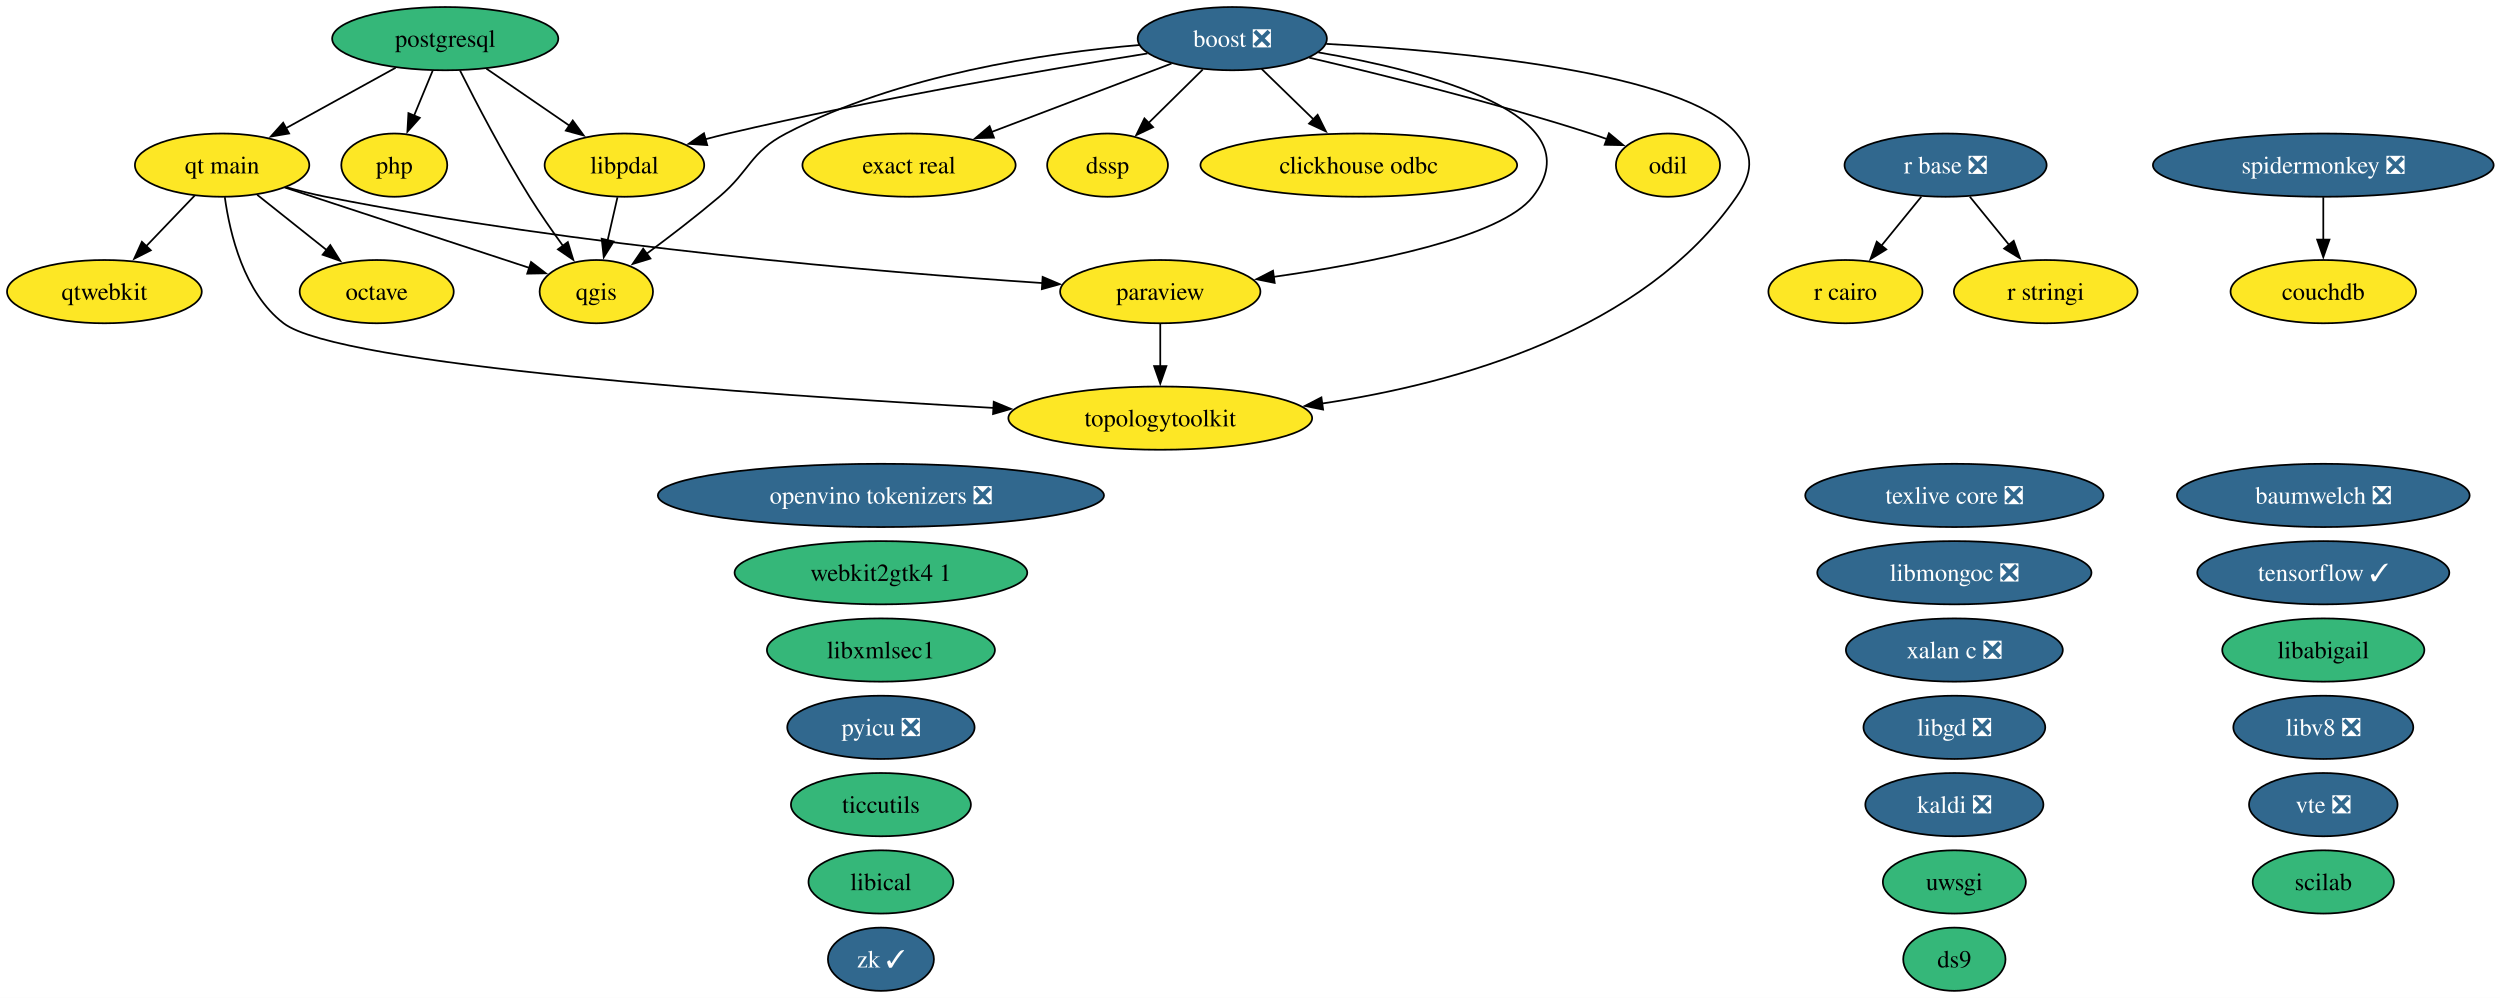
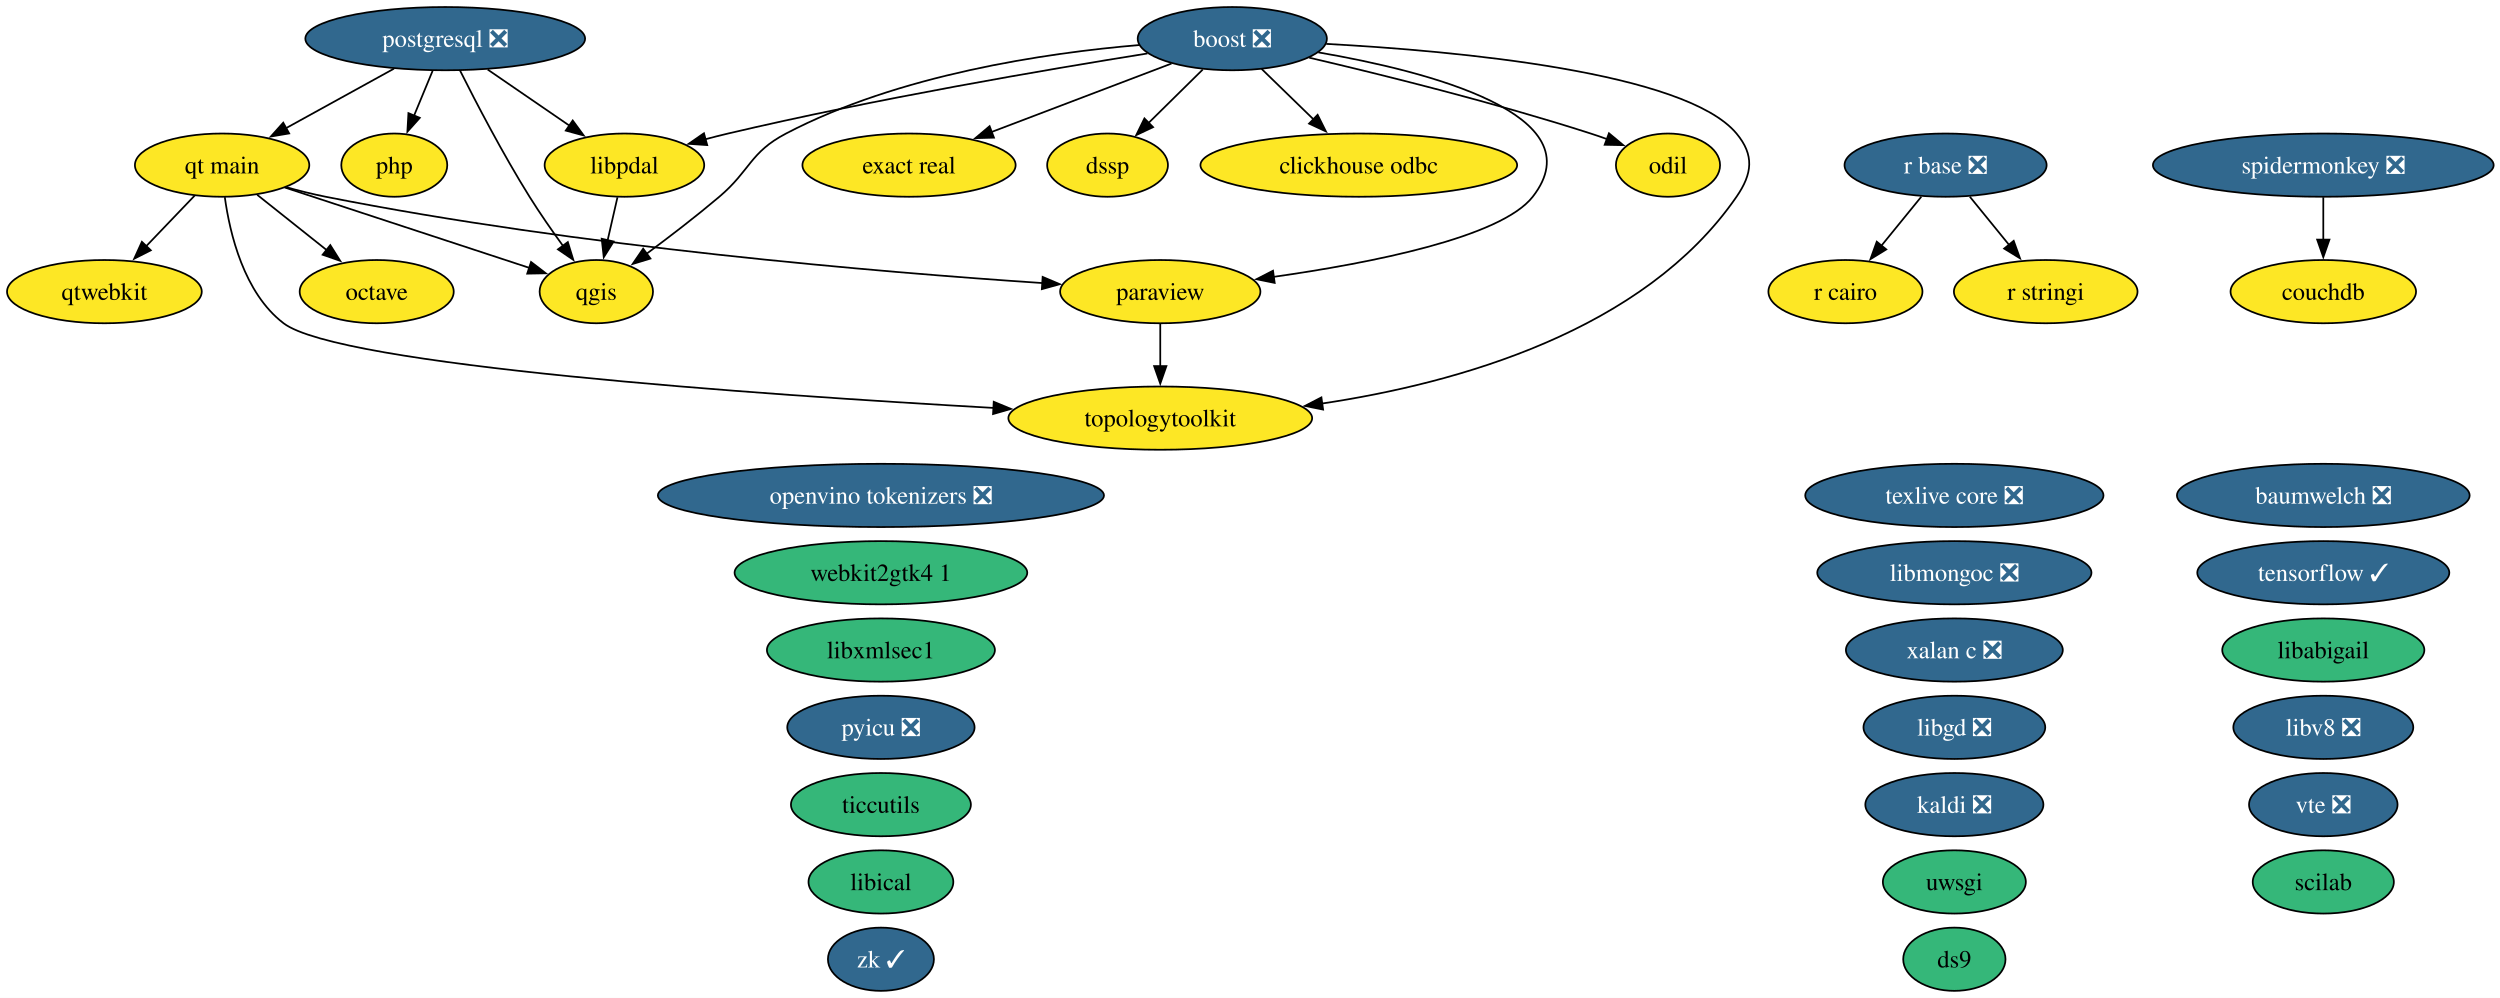
<svg xmlns="http://www.w3.org/2000/svg" xmlns:xlink="http://www.w3.org/1999/xlink" width="1423pt" height="568pt" viewBox="0.00 0.00 1423.00 568.00">
  <g id="graph0" class="graph" transform="scale(1 1) rotate(0) translate(4 564)">
    <polygon fill="white" stroke="none" points="-4,4 -4,-564 1419.4,-564 1419.4,4 -4,4" />
    <g id="node1" class="node">
      <g id="a_node1">
        <a xlink:href="https://github.com/conda-forge/baumwelch-feedstock/pull/25" xlink:title="baumwelch ❎">
          <ellipse fill="#31688e" stroke="black" cx="1318.42" cy="-282" rx="83.3" ry="18" />
          <text xml:space="preserve" text-anchor="middle" x="1318.42" y="-277.32" font-family="Times,serif" font-size="14.00" fill="white">baumwelch ❎</text>
        </a>
      </g>
    </g>
    <g id="node2" class="node">
      <g id="a_node2">
        <a xlink:href="https://github.com/conda-forge/boost-feedstock/pull/281" xlink:title="boost ❎">
          <ellipse fill="#31688e" stroke="black" cx="697.42" cy="-542" rx="53.84" ry="18" />
          <text xml:space="preserve" text-anchor="middle" x="697.42" y="-537.33" font-family="Times,serif" font-size="14.00" fill="white">boost ❎</text>
        </a>
      </g>
    </g>
    <g id="node3" class="node">
      <g id="a_node3">
        <a xlink:href="https://github.com/conda-forge/clickhouse-odbc-feedstock" xlink:title="clickhouse odbc">
          <ellipse fill="#fde725" stroke="black" cx="769.42" cy="-470" rx="90.14" ry="18" />
          <text xml:space="preserve" text-anchor="middle" x="769.42" y="-465.32" font-family="Times,serif" font-size="14.00">clickhouse odbc</text>
        </a>
      </g>
    </g>
    <g id="edge1" class="edge">
      <path fill="none" stroke="black" d="M714.12,-524.76C722.86,-516.27 733.75,-505.68 743.55,-496.15" />
      <polygon fill="black" stroke="black" points="745.99,-498.66 750.72,-489.18 741.11,-493.64 745.99,-498.66" />
    </g>
    <g id="node6" class="node">
      <g id="a_node6">
        <a xlink:href="https://github.com/conda-forge/dssp-feedstock" xlink:title="dssp">
          <ellipse fill="#fde725" stroke="black" cx="626.42" cy="-470" rx="34.37" ry="18" />
          <text xml:space="preserve" text-anchor="middle" x="626.42" y="-465.32" font-family="Times,serif" font-size="14.00">dssp</text>
        </a>
      </g>
    </g>
    <g id="edge2" class="edge">
      <path fill="none" stroke="black" d="M680.59,-524.41C671.36,-515.31 659.78,-503.9 649.7,-493.96" />
      <polygon fill="black" stroke="black" points="652.33,-491.63 642.75,-487.1 647.41,-496.61 652.33,-491.63" />
    </g>
    <g id="node7" class="node">
      <g id="a_node7">
        <a xlink:href="https://github.com/conda-forge/exact-real-feedstock" xlink:title="exact real">
          <ellipse fill="#fde725" stroke="black" cx="513.42" cy="-470" rx="60.68" ry="18" />
          <text xml:space="preserve" text-anchor="middle" x="513.42" y="-465.32" font-family="Times,serif" font-size="14.00">exact real</text>
        </a>
      </g>
    </g>
    <g id="edge3" class="edge">
      <path fill="none" stroke="black" d="M662.81,-527.83C633.81,-516.8 592.16,-500.96 560.19,-488.8" />
      <polygon fill="black" stroke="black" points="561.76,-485.65 551.17,-485.36 559.28,-492.19 561.76,-485.65" />
    </g>
    <g id="node13" class="node">
      <g id="a_node13">
        <a xlink:href="https://github.com/conda-forge/libpdal-feedstock" xlink:title="libpdal">
          <ellipse fill="#fde725" stroke="black" cx="351.42" cy="-470" rx="45.42" ry="18" />
          <text xml:space="preserve" text-anchor="middle" x="351.42" y="-465.32" font-family="Times,serif" font-size="14.00">libpdal</text>
        </a>
      </g>
    </g>
    <g id="edge4" class="edge">
      <path fill="none" stroke="black" d="M649.13,-533.57C591.85,-524.41 493.64,-507.62 410.42,-488 406.16,-487 401.76,-485.88 397.36,-484.71" />
      <polygon fill="black" stroke="black" points="398.55,-481.41 387.98,-482.13 396.69,-488.16 398.55,-481.41" />
    </g>
    <g id="node17" class="node">
      <g id="a_node17">
        <a xlink:href="https://github.com/conda-forge/odil-feedstock" xlink:title="odil">
          <ellipse fill="#fde725" stroke="black" cx="945.42" cy="-470" rx="29.64" ry="18" />
          <text xml:space="preserve" text-anchor="middle" x="945.42" y="-465.32" font-family="Times,serif" font-size="14.00">odil</text>
        </a>
      </g>
    </g>
    <g id="edge5" class="edge">
      <path fill="none" stroke="black" d="M741.21,-531.16C782.8,-521.45 846.9,-505.55 901.42,-488 904.49,-487.01 907.65,-485.93 910.81,-484.79" />
      <polygon fill="black" stroke="black" points="911.82,-488.15 919.97,-481.38 909.38,-481.59 911.82,-488.15" />
    </g>
    <g id="node19" class="node">
      <g id="a_node19">
        <a xlink:href="https://github.com/conda-forge/paraview-feedstock" xlink:title="paraview">
          <ellipse fill="#fde725" stroke="black" cx="656.42" cy="-398" rx="57" ry="18" />
          <text xml:space="preserve" text-anchor="middle" x="656.42" y="-393.32" font-family="Times,serif" font-size="14.00">paraview</text>
        </a>
      </g>
    </g>
    <g id="edge6" class="edge">
      <path fill="none" stroke="black" d="M746.37,-534.19C808.9,-523.43 904.92,-498.76 868.42,-452 850.31,-428.82 776.36,-414.27 720.85,-406.41" />
      <polygon fill="black" stroke="black" points="721.55,-402.97 711.17,-405.08 720.6,-409.91 721.55,-402.97" />
    </g>
    <g id="node23" class="node">
      <g id="a_node23">
        <a xlink:href="https://github.com/conda-forge/qgis-feedstock" xlink:title="qgis">
          <ellipse fill="#fde725" stroke="black" cx="335.42" cy="-398" rx="32.27" ry="18" />
          <text xml:space="preserve" text-anchor="middle" x="335.42" y="-393.32" font-family="Times,serif" font-size="14.00">qgis</text>
        </a>
      </g>
    </g>
    <g id="edge7" class="edge">
      <path fill="none" stroke="black" d="M644.49,-538.37C591.05,-533.84 507.48,-521.52 443.42,-488 422.8,-477.21 423.16,-467.04 405.42,-452 392.13,-440.74 376.76,-428.97 363.81,-419.39" />
      <polygon fill="black" stroke="black" points="366.23,-416.83 356.1,-413.74 362.09,-422.47 366.23,-416.83" />
    </g>
    <g id="node34" class="node">
      <g id="a_node34">
        <a xlink:href="https://github.com/conda-forge/topologytoolkit-feedstock" xlink:title="topologytoolkit">
          <ellipse fill="#fde725" stroke="black" cx="656.42" cy="-326" rx="86.46" ry="18" />
          <text xml:space="preserve" text-anchor="middle" x="656.42" y="-321.32" font-family="Times,serif" font-size="14.00">topologytoolkit</text>
        </a>
      </g>
    </g>
    <g id="edge8" class="edge">
      <path fill="none" stroke="black" d="M750.88,-539.01C825.57,-534.98 955.29,-523 984.42,-488 994.65,-475.7 993.5,-465.18 984.42,-452 931.77,-375.59 825.72,-345.86 748.41,-334.3" />
      <polygon fill="black" stroke="black" points="749.11,-330.87 738.72,-332.94 748.14,-337.8 749.11,-330.87" />
    </g>
    <g id="node4" class="node">
      <g id="a_node4">
        <a xlink:href="https://github.com/conda-forge/couchdb-feedstock" xlink:title="couchdb">
          <ellipse fill="#fde725" stroke="black" cx="1318.42" cy="-398" rx="52.79" ry="18" />
          <text xml:space="preserve" text-anchor="middle" x="1318.42" y="-393.32" font-family="Times,serif" font-size="14.00">couchdb</text>
        </a>
      </g>
    </g>
    <g id="node5" class="node">
      <g id="a_node5">
        <a xlink:href="https://github.com/conda-forge/ds9-feedstock" xlink:title="ds9">
          <ellipse fill="#35b779" stroke="black" cx="1108.42" cy="-18" rx="29.11" ry="18" />
          <text xml:space="preserve" text-anchor="middle" x="1108.42" y="-13.32" font-family="Times,serif" font-size="14.00">ds9</text>
        </a>
      </g>
    </g>
    <g id="node8" class="node">
      <g id="a_node8">
        <a xlink:href="https://github.com/conda-forge/kaldi-feedstock/pull/68" xlink:title="kaldi ❎">
          <ellipse fill="#31688e" stroke="black" cx="1108.42" cy="-106" rx="50.68" ry="18" />
          <text xml:space="preserve" text-anchor="middle" x="1108.42" y="-101.33" font-family="Times,serif" font-size="14.00" fill="white">kaldi ❎</text>
        </a>
      </g>
    </g>
    <g id="node9" class="node">
      <g id="a_node9">
        <a xlink:href="https://github.com/conda-forge/libabigail-feedstock" xlink:title="libabigail">
          <ellipse fill="#35b779" stroke="black" cx="1318.42" cy="-194" rx="57.52" ry="18" />
          <text xml:space="preserve" text-anchor="middle" x="1318.42" y="-189.32" font-family="Times,serif" font-size="14.00">libabigail</text>
        </a>
      </g>
    </g>
    <g id="node10" class="node">
      <g id="a_node10">
        <a xlink:href="https://github.com/conda-forge/libgd-feedstock/pull/58" xlink:title="libgd ❎">
          <ellipse fill="#31688e" stroke="black" cx="1108.42" cy="-150" rx="51.73" ry="18" />
          <text xml:space="preserve" text-anchor="middle" x="1108.42" y="-145.32" font-family="Times,serif" font-size="14.00" fill="white">libgd ❎</text>
        </a>
      </g>
    </g>
    <g id="node11" class="node">
      <g id="a_node11">
        <a xlink:href="https://github.com/conda-forge/libical-feedstock" xlink:title="libical">
          <ellipse fill="#35b779" stroke="black" cx="497.42" cy="-62" rx="41.21" ry="18" />
          <text xml:space="preserve" text-anchor="middle" x="497.42" y="-57.33" font-family="Times,serif" font-size="14.00">libical</text>
        </a>
      </g>
    </g>
    <g id="node12" class="node">
      <g id="a_node12">
        <a xlink:href="https://github.com/conda-forge/libmongoc-feedstock/pull/36" xlink:title="libmongoc ❎">
          <ellipse fill="#31688e" stroke="black" cx="1108.42" cy="-238" rx="78.04" ry="18" />
          <text xml:space="preserve" text-anchor="middle" x="1108.42" y="-233.32" font-family="Times,serif" font-size="14.00" fill="white">libmongoc ❎</text>
        </a>
      </g>
    </g>
    <g id="edge9" class="edge">
      <path fill="none" stroke="black" d="M347.46,-451.7C345.78,-444.32 343.77,-435.52 341.87,-427.25" />
      <polygon fill="black" stroke="black" points="345.3,-426.55 339.66,-417.58 338.48,-428.11 345.3,-426.55" />
    </g>
    <g id="node14" class="node">
      <g id="a_node14">
        <a xlink:href="https://github.com/conda-forge/libv8-feedstock/pull/90" xlink:title="libv8 ❎">
          <ellipse fill="#31688e" stroke="black" cx="1318.42" cy="-150" rx="51.21" ry="18" />
          <text xml:space="preserve" text-anchor="middle" x="1318.42" y="-145.32" font-family="Times,serif" font-size="14.00" fill="white">libv8 ❎</text>
        </a>
      </g>
    </g>
    <g id="node15" class="node">
      <g id="a_node15">
        <a xlink:href="https://github.com/conda-forge/libxmlsec1-feedstock" xlink:title="libxmlsec1">
          <ellipse fill="#35b779" stroke="black" cx="497.42" cy="-194" rx="64.89" ry="18" />
          <text xml:space="preserve" text-anchor="middle" x="497.42" y="-189.32" font-family="Times,serif" font-size="14.00">libxmlsec1</text>
        </a>
      </g>
    </g>
    <g id="node16" class="node">
      <g id="a_node16">
        <a xlink:href="https://github.com/conda-forge/octave-feedstock" xlink:title="octave">
          <ellipse fill="#fde725" stroke="black" cx="210.42" cy="-398" rx="43.84" ry="18" />
          <text xml:space="preserve" text-anchor="middle" x="210.42" y="-393.32" font-family="Times,serif" font-size="14.00">octave</text>
        </a>
      </g>
    </g>
    <g id="node18" class="node">
      <g id="a_node18">
        <a xlink:href="https://github.com/conda-forge/openvino-tokenizers-feedstock/pull/74" xlink:title="openvino tokenizers ❎">
          <ellipse fill="#31688e" stroke="black" cx="497.42" cy="-282" rx="126.97" ry="18" />
          <text xml:space="preserve" text-anchor="middle" x="497.42" y="-277.32" font-family="Times,serif" font-size="14.00" fill="white">openvino tokenizers ❎</text>
        </a>
      </g>
    </g>
    <g id="edge10" class="edge">
      <path fill="none" stroke="black" d="M656.42,-379.7C656.42,-372.41 656.42,-363.73 656.42,-355.54" />
      <polygon fill="black" stroke="black" points="659.92,-355.62 656.42,-345.62 652.92,-355.62 659.92,-355.62" />
    </g>
    <g id="node20" class="node">
      <g id="a_node20">
        <a xlink:href="https://github.com/conda-forge/php-feedstock" xlink:title="php">
          <ellipse fill="#fde725" stroke="black" cx="220.42" cy="-470" rx="30.16" ry="18" />
          <text xml:space="preserve" text-anchor="middle" x="220.42" y="-465.32" font-family="Times,serif" font-size="14.00">php</text>
        </a>
      </g>
    </g>
    <g id="node21" class="node">
      <g id="a_node21">
-         <a xlink:href="https://github.com/conda-forge/postgresql-feedstock" xlink:title="postgresql">
-           <ellipse fill="#35b779" stroke="black" cx="249.42" cy="-542" rx="64.36" ry="18" />
-           <text xml:space="preserve" text-anchor="middle" x="249.42" y="-537.33" font-family="Times,serif" font-size="14.00">postgresql</text>
+         <a xlink:href="https://github.com/conda-forge/postgresql-feedstock/pull/333" xlink:title="postgresql ❎">
+           <ellipse fill="#31688e" stroke="black" cx="249.42" cy="-542" rx="79.62" ry="18" />
+           <text xml:space="preserve" text-anchor="middle" x="249.42" y="-537.33" font-family="Times,serif" font-size="14.00" fill="white">postgresql ❎</text>
        </a>
      </g>
    </g>
    <g id="edge11" class="edge">
-       <path fill="none" stroke="black" d="M272.82,-524.94C286.94,-515.25 305.11,-502.78 320.42,-492.27" />
-       <polygon fill="black" stroke="black" points="322.01,-495.43 328.27,-486.88 318.05,-489.66 322.01,-495.43" />
+       <path fill="none" stroke="black" d="M273.59,-524.41C287.51,-514.86 305.15,-502.75 320.12,-492.48" />
+       <polygon fill="black" stroke="black" points="321.99,-495.44 328.26,-486.89 318.03,-489.67 321.99,-495.44" />
    </g>
    <g id="edge12" class="edge">
      <path fill="none" stroke="black" d="M242.25,-523.7C239.04,-515.95 235.18,-506.64 231.61,-498.02" />
      <polygon fill="black" stroke="black" points="234.94,-496.92 227.88,-489.02 228.48,-499.6 234.94,-496.92" />
    </g>
    <g id="edge13" class="edge">
      <path fill="none" stroke="black" d="M257.82,-523.91C266.94,-505.72 282.26,-476.27 297.42,-452 303.26,-442.65 310.15,-432.75 316.45,-424.06" />
      <polygon fill="black" stroke="black" points="319.21,-426.22 322.33,-416.09 313.58,-422.06 319.21,-426.22" />
    </g>
    <g id="node24" class="node">
      <g id="a_node24">
        <a xlink:href="https://github.com/conda-forge/qt-main-feedstock" xlink:title="qt main">
          <ellipse fill="#fde725" stroke="black" cx="122.42" cy="-470" rx="49.63" ry="18" />
          <text xml:space="preserve" text-anchor="middle" x="122.42" y="-465.32" font-family="Times,serif" font-size="14.00">qt main</text>
        </a>
      </g>
    </g>
    <g id="edge14" class="edge">
-       <path fill="none" stroke="black" d="M221.23,-525.46C202.81,-515.31 178.58,-501.96 158.72,-491.01" />
-       <polygon fill="black" stroke="black" points="160.56,-488.03 150.11,-486.27 157.18,-494.16 160.56,-488.03" />
+       <path fill="none" stroke="black" d="M220.28,-524.94C202.03,-514.88 178.36,-501.84 158.87,-491.09" />
+       <polygon fill="black" stroke="black" points="160.6,-488.05 150.15,-486.29 157.22,-494.18 160.6,-488.05" />
    </g>
    <g id="node22" class="node">
      <g id="a_node22">
        <a xlink:href="https://github.com/conda-forge/pyicu-feedstock/pull/77" xlink:title="pyicu ❎">
          <ellipse fill="#31688e" stroke="black" cx="497.42" cy="-150" rx="53.31" ry="18" />
          <text xml:space="preserve" text-anchor="middle" x="497.42" y="-145.32" font-family="Times,serif" font-size="14.00" fill="white">pyicu ❎</text>
        </a>
      </g>
    </g>
    <g id="edge15" class="edge">
      <path fill="none" stroke="black" d="M142.39,-453.12C154.06,-443.83 168.98,-431.96 181.88,-421.7" />
      <polygon fill="black" stroke="black" points="184,-424.49 189.65,-415.52 179.64,-419.01 184,-424.49" />
    </g>
    <g id="edge16" class="edge">
      <path fill="none" stroke="black" d="M159,-457.42C166.37,-455.38 174.1,-453.45 181.42,-452 325.23,-423.47 496.8,-409.08 589.31,-402.89" />
      <polygon fill="black" stroke="black" points="589.47,-406.39 599.22,-402.24 589.02,-399.41 589.47,-406.39" />
    </g>
    <g id="edge17" class="edge">
      <path fill="none" stroke="black" d="M158.07,-457.28C196.63,-444.61 257.88,-424.48 297.36,-411.51" />
      <polygon fill="black" stroke="black" points="298.28,-414.89 306.68,-408.44 296.09,-408.24 298.28,-414.89" />
    </g>
    <g id="node25" class="node">
      <g id="a_node25">
        <a xlink:href="https://github.com/conda-forge/qtwebkit-feedstock" xlink:title="qtwebkit">
          <ellipse fill="#fde725" stroke="black" cx="55.42" cy="-398" rx="55.42" ry="18" />
          <text xml:space="preserve" text-anchor="middle" x="55.42" y="-393.32" font-family="Times,serif" font-size="14.00">qtwebkit</text>
        </a>
      </g>
    </g>
    <g id="edge18" class="edge">
      <path fill="none" stroke="black" d="M106.88,-452.76C98.63,-444.14 88.31,-433.36 79.08,-423.73" />
      <polygon fill="black" stroke="black" points="81.83,-421.53 72.38,-416.73 76.77,-426.37 81.83,-421.53" />
    </g>
    <g id="edge19" class="edge">
      <path fill="none" stroke="black" d="M123.96,-451.77C126.8,-431.13 134.83,-397.2 157.42,-380 188.82,-356.08 425.97,-339.46 561.73,-331.8" />
      <polygon fill="black" stroke="black" points="561.63,-335.31 571.42,-331.25 561.24,-328.32 561.63,-335.31" />
    </g>
    <g id="node26" class="node">
      <g id="a_node26">
        <a xlink:href="https://github.com/conda-forge/r-base-feedstock/pull/455" xlink:title="r base ❎">
          <ellipse fill="#31688e" stroke="black" cx="1103.42" cy="-470" rx="57.52" ry="18" />
          <text xml:space="preserve" text-anchor="middle" x="1103.42" y="-465.32" font-family="Times,serif" font-size="14.00" fill="white">r base ❎</text>
        </a>
      </g>
    </g>
    <g id="node27" class="node">
      <g id="a_node27">
        <a xlink:href="https://github.com/conda-forge/r-cairo-feedstock" xlink:title="r cairo">
          <ellipse fill="#fde725" stroke="black" cx="1046.42" cy="-398" rx="43.84" ry="18" />
          <text xml:space="preserve" text-anchor="middle" x="1046.42" y="-393.32" font-family="Times,serif" font-size="14.00">r cairo</text>
        </a>
      </g>
    </g>
    <g id="edge20" class="edge">
      <path fill="none" stroke="black" d="M1089.62,-452.05C1082.8,-443.68 1074.43,-433.4 1066.88,-424.13" />
      <polygon fill="black" stroke="black" points="1069.68,-422.03 1060.65,-416.48 1064.25,-426.45 1069.68,-422.03" />
    </g>
    <g id="node28" class="node">
      <g id="a_node28">
        <a xlink:href="https://github.com/conda-forge/r-stringi-feedstock" xlink:title="r stringi">
          <ellipse fill="#fde725" stroke="black" cx="1160.42" cy="-398" rx="52.26" ry="18" />
          <text xml:space="preserve" text-anchor="middle" x="1160.42" y="-393.32" font-family="Times,serif" font-size="14.00">r stringi</text>
        </a>
      </g>
    </g>
    <g id="edge21" class="edge">
      <path fill="none" stroke="black" d="M1117.22,-452.05C1123.94,-443.8 1132.16,-433.7 1139.62,-424.54" />
      <polygon fill="black" stroke="black" points="1142.19,-426.93 1145.79,-416.96 1136.76,-422.51 1142.19,-426.93" />
    </g>
    <g id="node29" class="node">
      <g id="a_node29">
        <a xlink:href="https://github.com/conda-forge/scilab-feedstock" xlink:title="scilab">
          <ellipse fill="#35b779" stroke="black" cx="1318.42" cy="-62" rx="40.16" ry="18" />
          <text xml:space="preserve" text-anchor="middle" x="1318.42" y="-57.33" font-family="Times,serif" font-size="14.00">scilab</text>
        </a>
      </g>
    </g>
    <g id="node30" class="node">
      <g id="a_node30">
        <a xlink:href="https://github.com/conda-forge/spidermonkey-feedstock/pull/15" xlink:title="spidermonkey ❎">
          <ellipse fill="#31688e" stroke="black" cx="1318.42" cy="-470" rx="96.98" ry="18" />
          <text xml:space="preserve" text-anchor="middle" x="1318.42" y="-465.32" font-family="Times,serif" font-size="14.00" fill="white">spidermonkey ❎</text>
        </a>
      </g>
    </g>
    <g id="edge22" class="edge">
      <path fill="none" stroke="black" d="M1318.42,-451.7C1318.42,-444.41 1318.42,-435.73 1318.42,-427.54" />
      <polygon fill="black" stroke="black" points="1321.92,-427.62 1318.42,-417.62 1314.92,-427.62 1321.92,-427.62" />
    </g>
    <g id="node31" class="node">
      <g id="a_node31">
        <a xlink:href="https://github.com/conda-forge/tensorflow-feedstock/pull/509" xlink:title="tensorflow ✓">
          <ellipse fill="#31688e" stroke="black" cx="1318.42" cy="-238" rx="71.73" ry="18" />
          <text xml:space="preserve" text-anchor="middle" x="1318.42" y="-233.32" font-family="Times,serif" font-size="14.00" fill="white">tensorflow ✓</text>
        </a>
      </g>
    </g>
    <g id="node32" class="node">
      <g id="a_node32">
        <a xlink:href="https://github.com/conda-forge/texlive-core-feedstock/pull/116" xlink:title="texlive core ❎">
          <ellipse fill="#31688e" stroke="black" cx="1108.42" cy="-282" rx="84.88" ry="18" />
          <text xml:space="preserve" text-anchor="middle" x="1108.42" y="-277.32" font-family="Times,serif" font-size="14.00" fill="white">texlive core ❎</text>
        </a>
      </g>
    </g>
    <g id="node33" class="node">
      <g id="a_node33">
        <a xlink:href="https://github.com/conda-forge/ticcutils-feedstock" xlink:title="ticcutils">
          <ellipse fill="#35b779" stroke="black" cx="497.42" cy="-106" rx="51.21" ry="18" />
          <text xml:space="preserve" text-anchor="middle" x="497.42" y="-101.33" font-family="Times,serif" font-size="14.00">ticcutils</text>
        </a>
      </g>
    </g>
    <g id="node35" class="node">
      <g id="a_node35">
        <a xlink:href="https://github.com/conda-forge/uwsgi-feedstock" xlink:title="uwsgi">
          <ellipse fill="#35b779" stroke="black" cx="1108.42" cy="-62" rx="40.69" ry="18" />
          <text xml:space="preserve" text-anchor="middle" x="1108.42" y="-57.33" font-family="Times,serif" font-size="14.00">uwsgi</text>
        </a>
      </g>
    </g>
    <g id="node36" class="node">
      <g id="a_node36">
        <a xlink:href="https://github.com/conda-forge/vte-feedstock/pull/6" xlink:title="vte ❎">
          <ellipse fill="#31688e" stroke="black" cx="1318.42" cy="-106" rx="42.26" ry="18" />
          <text xml:space="preserve" text-anchor="middle" x="1318.42" y="-101.33" font-family="Times,serif" font-size="14.00" fill="white">vte ❎</text>
        </a>
      </g>
    </g>
    <g id="node37" class="node">
      <g id="a_node37">
        <a xlink:href="https://github.com/conda-forge/webkit2gtk4.1-feedstock" xlink:title="webkit2gtk4 1">
          <ellipse fill="#35b779" stroke="black" cx="497.42" cy="-238" rx="83.3" ry="18" />
          <text xml:space="preserve" text-anchor="middle" x="497.42" y="-233.32" font-family="Times,serif" font-size="14.00">webkit2gtk4 1</text>
        </a>
      </g>
    </g>
    <g id="node38" class="node">
      <g id="a_node38">
        <a xlink:href="https://github.com/conda-forge/xalan-c-feedstock/pull/14" xlink:title="xalan c ❎">
          <ellipse fill="#31688e" stroke="black" cx="1108.42" cy="-194" rx="61.73" ry="18" />
          <text xml:space="preserve" text-anchor="middle" x="1108.42" y="-189.32" font-family="Times,serif" font-size="14.00" fill="white">xalan c ❎</text>
        </a>
      </g>
    </g>
    <g id="node39" class="node">
      <g id="a_node39">
        <a xlink:href="https://github.com/conda-forge/zk-feedstock/pull/16" xlink:title="zk ✓">
          <ellipse fill="#31688e" stroke="black" cx="497.42" cy="-18" rx="30.16" ry="18" />
          <text xml:space="preserve" text-anchor="middle" x="497.42" y="-13.32" font-family="Times,serif" font-size="14.00" fill="white">zk ✓</text>
        </a>
      </g>
    </g>
  </g>
</svg>
